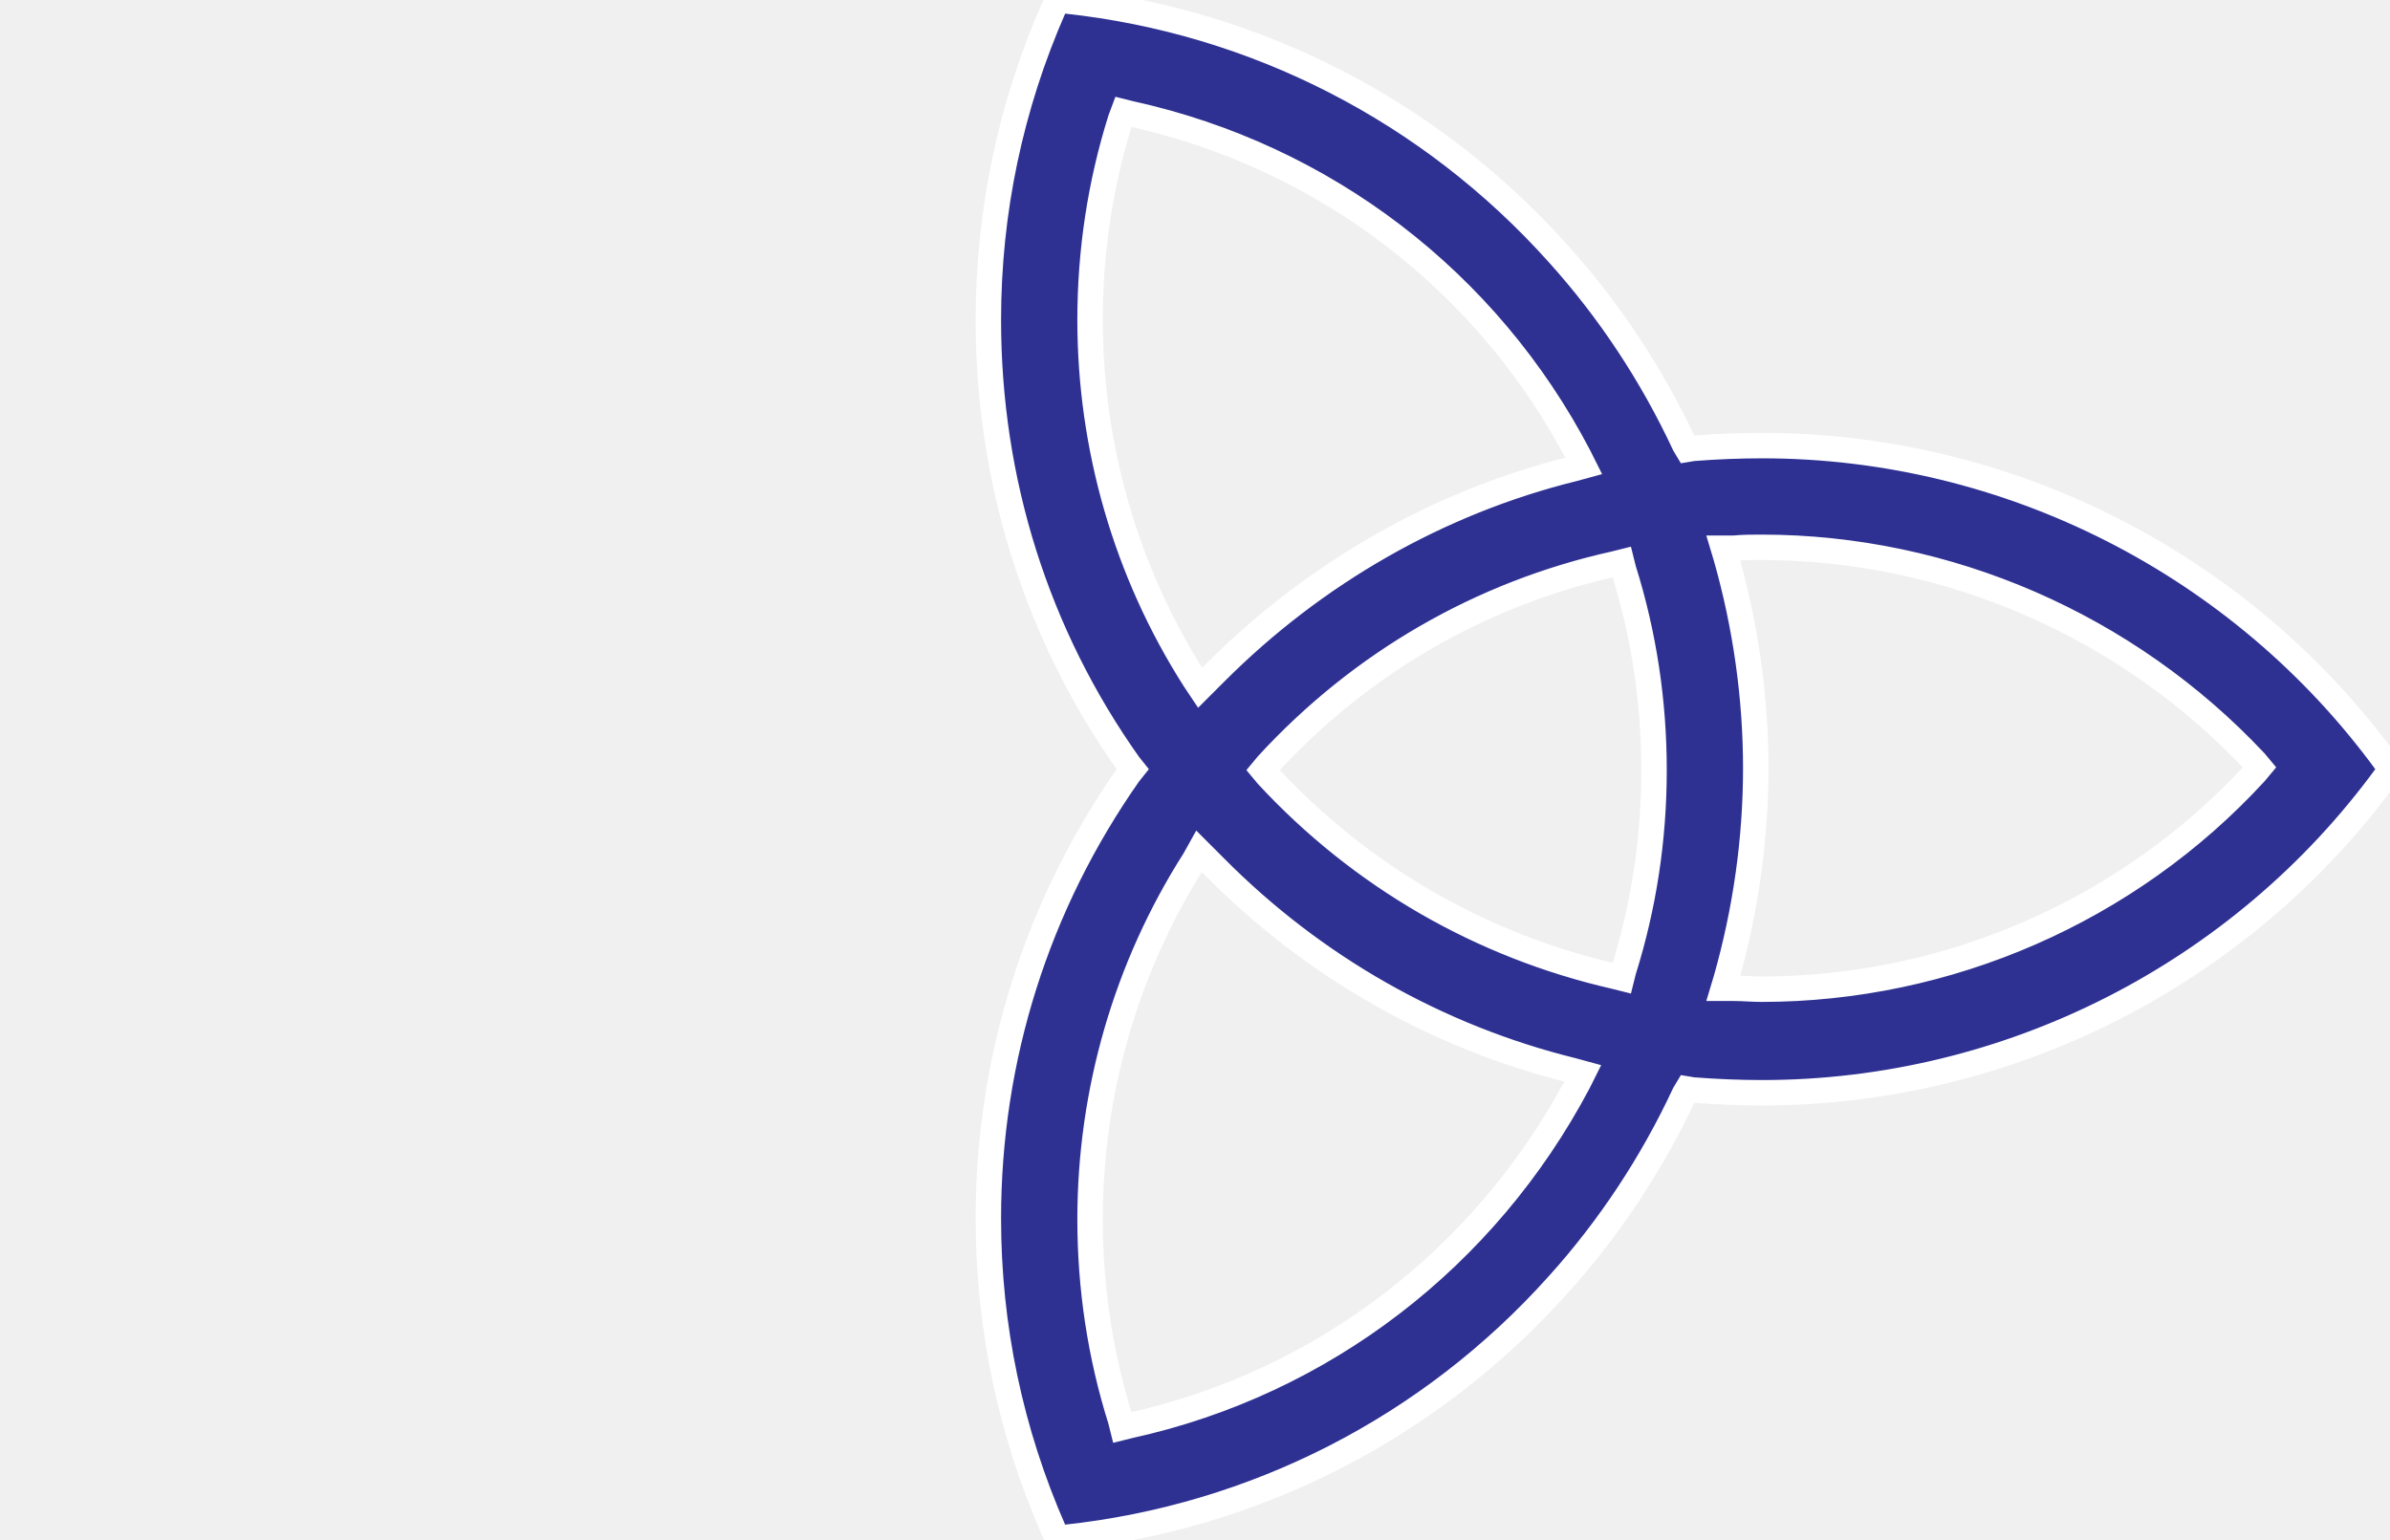
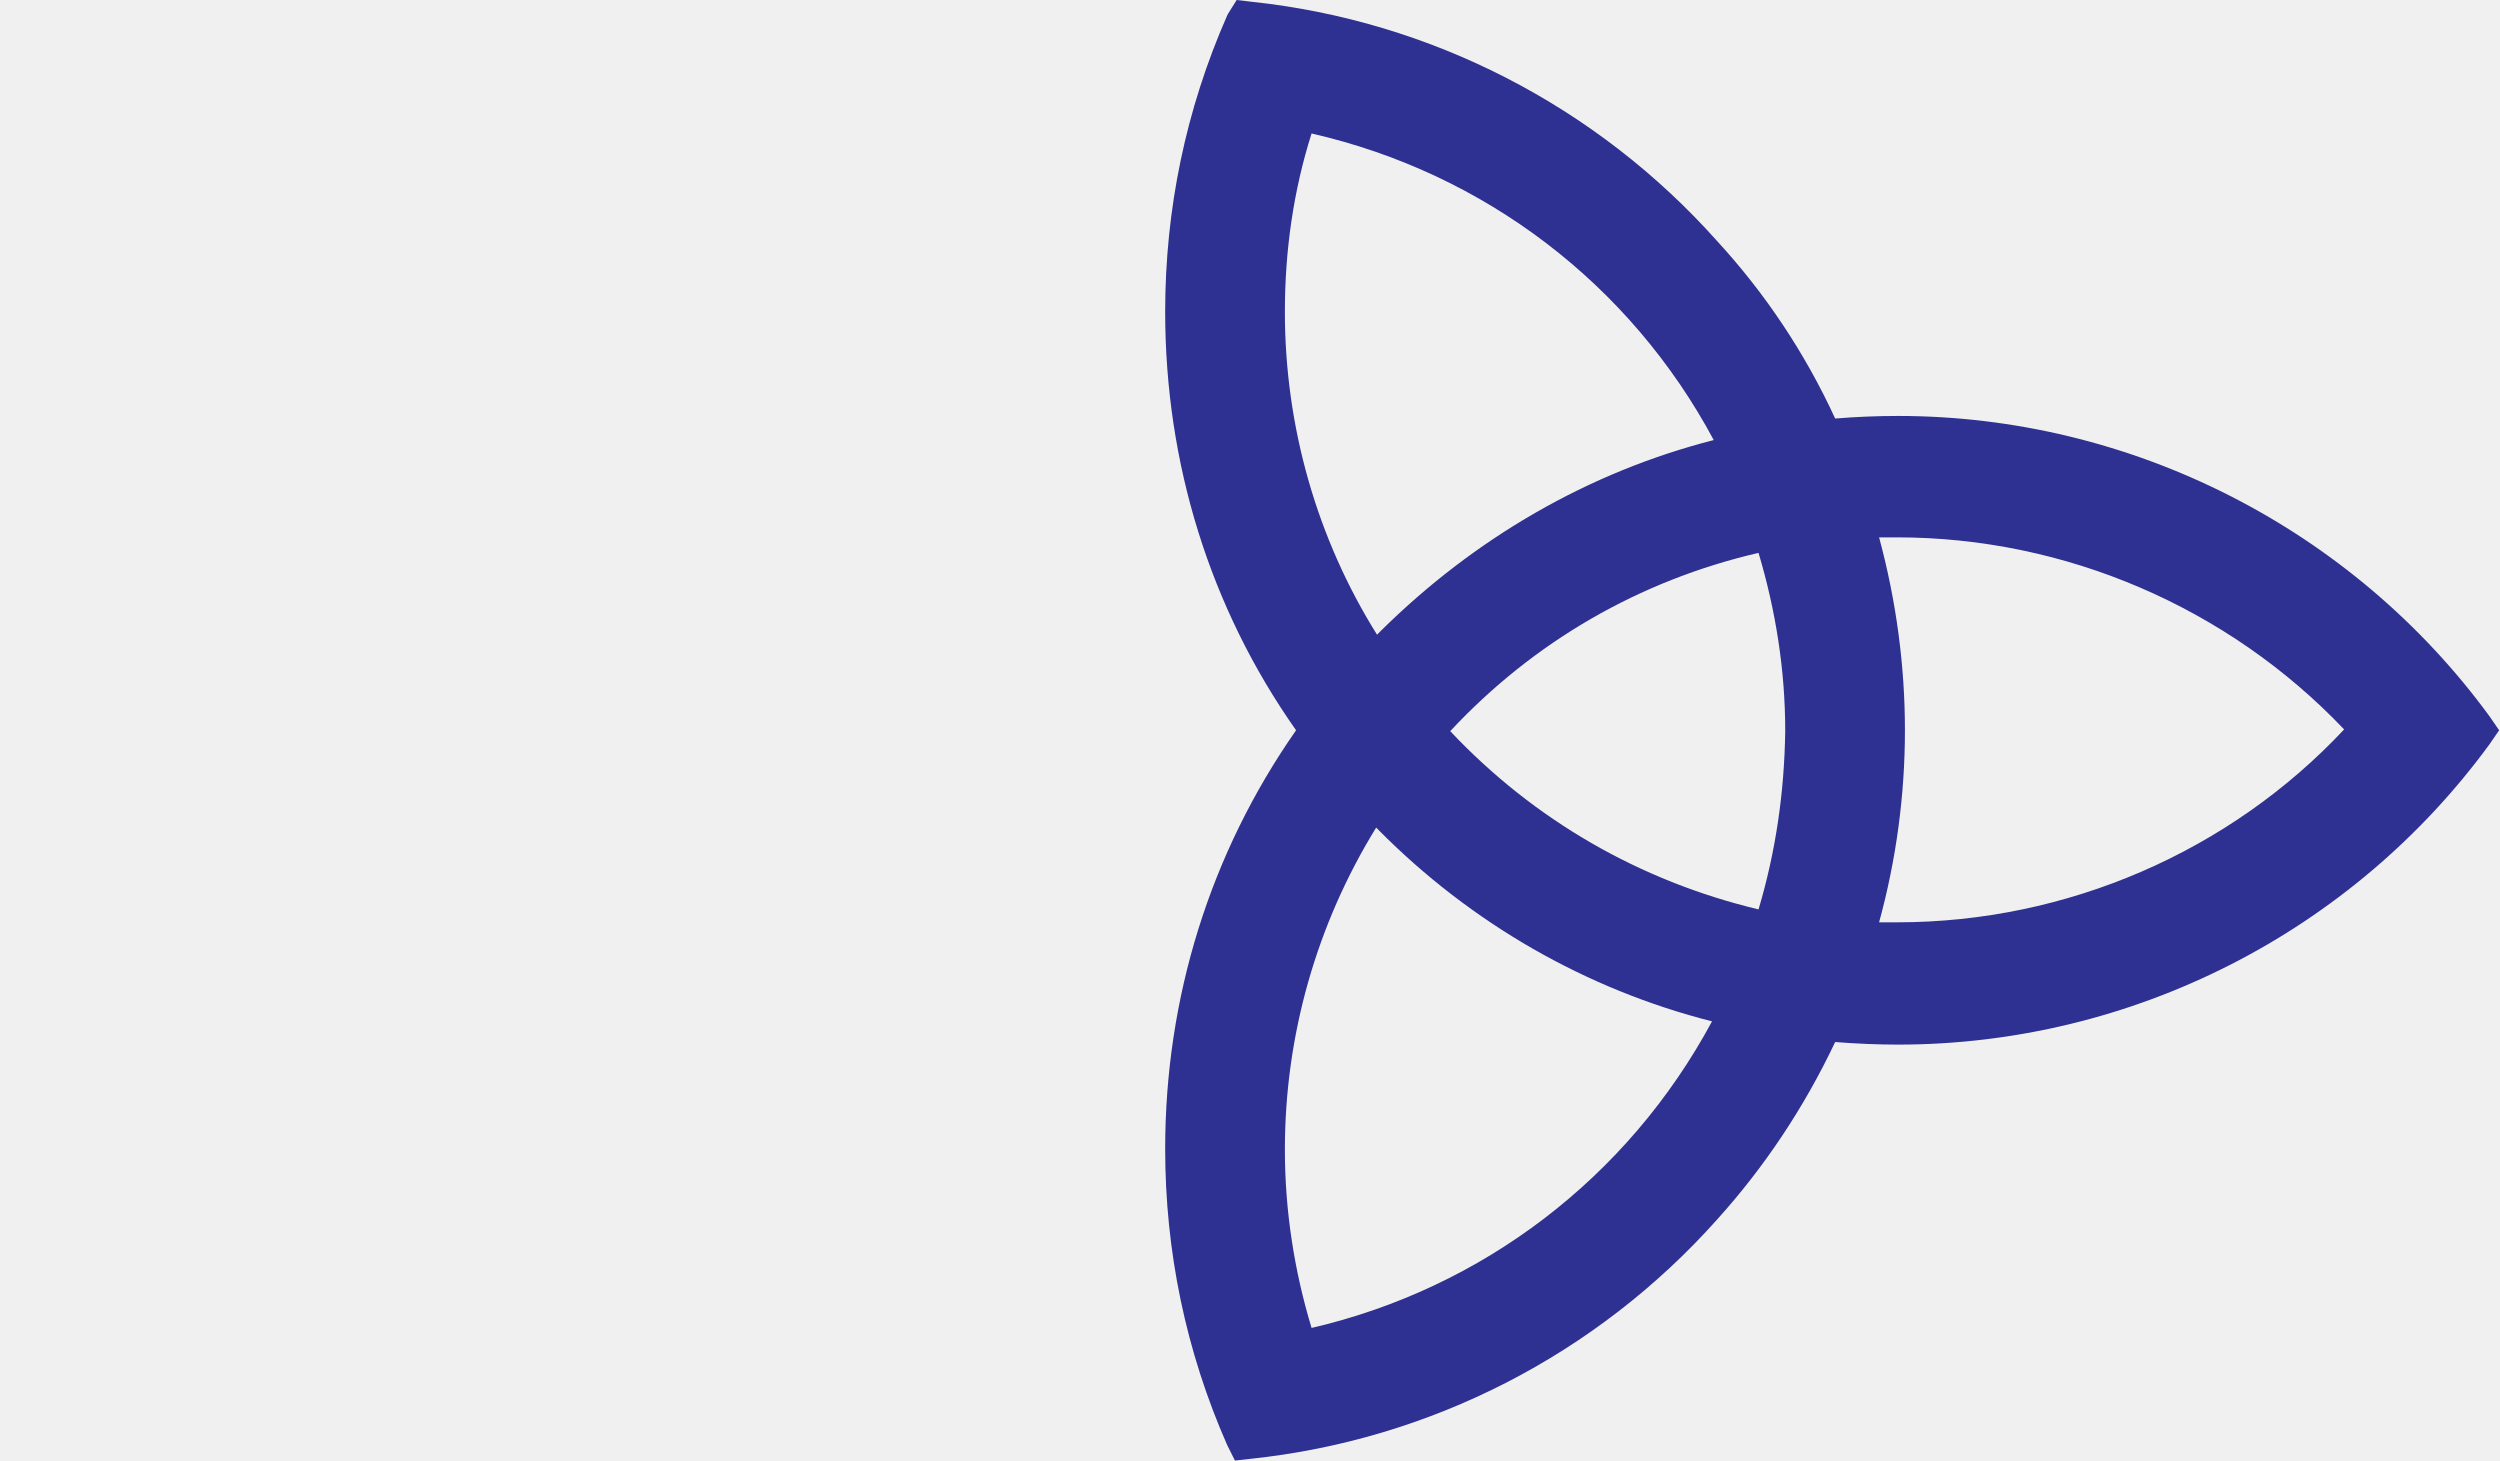
- <svg xmlns="http://www.w3.org/2000/svg" version="1.1" id="fan" x="0px" y="0px" viewBox="0 0 258.5 166.5" style="enable-background:new 0 0 258.5 166.5;" xml:space="preserve">
+ <svg xmlns="http://www.w3.org/2000/svg" version="1.1" id="fan" x="0px" y="0px" viewBox="0 0 290.3 169.6" style="enable-background:new 0 0 290.3 169.6;" xml:space="preserve">
  <style type="text/css">
-     .st0{fill:#2E3192;stroke:#FFFFFF;stroke-width:2.75;stroke-miterlimit:10;}
+ 	.st0{fill:#2E3192;}
	.st1{fill:none;}
</style>
  <g>
    <g>
-       <path class="st0" d="M114,165.6c-4.7-10.7-7.1-22.1-7.1-33.8c0-17.4,5.3-34,15.2-48.1l0.4-0.5l-0.4-0.5    c-10-14.1-15.2-30.7-15.2-48.1c0-11.7,2.4-23.1,7.1-33.8l0.5-0.8l0.8,0.1c20.5,2.2,39.4,11.9,53.2,27.3    c5.6,6.2,10.2,13.2,13.7,20.7l0.3,0.5l0.6-0.1c2.5-0.2,5.1-0.3,7.5-0.3c26.6,0,51.8,12.8,67.5,34.3l0.5,0.7l-0.5,0.7    c-15.7,21.5-40.9,34.3-67.5,34.3c-2.4,0-4.9-0.1-7.5-0.3l-0.6-0.1l-0.3,0.5c-3.5,7.5-8.1,14.5-13.7,20.7    c-13.8,15.4-32.7,25.1-53.3,27.3l-0.8,0.1L114,165.6z M129.2,93c-7.4,11.6-11.3,25.1-11.3,38.9c0,7.4,1.1,14.7,3.3,21.7l0.2,0.8    l0.8-0.2c20.9-4.6,38.5-18.2,48.5-37.1l0.5-1l-1.1-0.3c-14.6-3.6-28-11.2-38.7-22c-0.3-0.3-0.6-0.6-0.9-0.9l-0.8-0.8L129.2,93z     M190.5,59.2c-0.9,0-1.9,0-3,0.1l-1.1,0l0.3,1c2.1,7.4,3.2,15.1,3.2,22.8c0,7.7-1.1,15.4-3.2,22.8l-0.3,1l1.1,0c1.1,0,2,0.1,3,0.1    c20.2,0,39.7-8.5,53.4-23.4l0.5-0.6l-0.5-0.6C230.1,67.7,210.7,59.2,190.5,59.2z M174.6,61c-14.4,3.2-27.4,10.7-37.5,21.7    l-0.5,0.6l0.5,0.6c10.1,10.9,23.1,18.4,37.5,21.7l0.8,0.2l0.2-0.8c2.2-7,3.3-14.3,3.3-21.7c0-7.4-1.1-14.7-3.3-21.7l-0.2-0.8    L174.6,61z M121.2,12.9c-2.2,7-3.3,14.3-3.3,21.7c0,13.8,3.9,27.3,11.3,38.9l0.6,0.9l0.8-0.8c0.3-0.3,0.6-0.6,0.9-0.9    c10.7-10.7,24.1-18.4,38.7-22l1.1-0.3l-0.5-1c-9.9-19-27.6-32.5-48.5-37.1l-0.8-0.2L121.2,12.9z" />
-     </g>
-     <g>
-       <path class="st1" d="M144.1,166.5l-0.8-0.1c-20.5-2.2-39.5-11.9-53.3-27.3c-5.6-6.2-10.2-13.2-13.7-20.7l-0.3-0.5l-0.6,0.1    c-2.6,0.2-5.1,0.3-7.5,0.3c-26.6,0-51.8-12.8-67.5-34.3L0,83.2l0.5-0.7C16.2,61,41.4,48.2,68,48.2c2.4,0,5,0.1,7.5,0.3l0.6,0.1    l0.3-0.5c3.5-7.6,8.1-14.5,13.7-20.7C103.9,12,122.8,2.3,143.3,0.1l0.8-0.1l0.5,0.8c4.7,10.7,7.1,22.1,7.1,33.8    c0,17.4-5.3,34.1-15.2,48.1l-0.4,0.5l0.4,0.5c10,14.1,15.2,30.7,15.2,48.1c0,11.7-2.4,23.1-7.1,33.8L144.1,166.5z M128.8,92    l-0.8,0.8c-0.3,0.3-0.6,0.6-0.9,0.9c-10.7,10.7-24.1,18.4-38.7,22l-1.1,0.3l0.5,1c9.9,19,27.6,32.5,48.5,37.1l0.8,0.2l0.2-0.8    c2.2-7,3.3-14.3,3.3-21.7c0-13.8-3.9-27.3-11.3-38.9L128.8,92z M14.6,82.6l-0.5,0.6l0.5,0.6c13.7,14.9,33.2,23.4,53.4,23.4    c1,0,1.9,0,3-0.1l1.1,0l-0.3-1c-2.1-7.4-3.2-15.1-3.2-22.8c0-7.7,1.1-15.4,3.2-22.8l0.3-1l-1.1,0c-1.1,0-2.1-0.1-3-0.1    C47.8,59.2,28.4,67.7,14.6,82.6z M83.2,60.8l-0.2,0.8c-2.2,7-3.3,14.3-3.3,21.7c0,7.4,1.1,14.7,3.3,21.7l0.2,0.8l0.8-0.2    c14.4-3.2,27.4-10.7,37.5-21.7l0.5-0.6l-0.5-0.6C111.3,71.7,98.3,64.2,83.9,61L83.2,60.8z M137.1,12.2l-0.8,0.2    C115.5,17,97.8,30.5,87.9,49.5l-0.5,1l1.1,0.3c14.6,3.6,28,11.2,38.7,22c0.3,0.3,0.6,0.6,0.9,0.9l0.8,0.8l0.6-0.9    c7.4-11.6,11.3-25.1,11.3-38.9c0-7.4-1.1-14.7-3.3-21.7L137.1,12.2z" />
+       <g>
+         <g>
+           <g>
+             <path class="st0" d="M289.1,83.2c-16-21.9-41.7-34.9-68.7-34.9c-2.4,0-4.9,0.1-7.3,0.3C209.6,41,205,34.1,199.4,28       c-14-15.7-33.3-25.6-54.1-27.8L143.6,0l-1,1.6l-0.1,0.2c-4.8,10.9-7.2,22.5-7.2,34.4c0,17.6,5.2,34.4,15.2,48.6       c-10,14.3-15.2,31.1-15.2,48.6c0,11.9,2.4,23.5,7.2,34.4l0.9,1.8l1.8-0.2c20.9-2.2,40.2-12.1,54.2-27.8       c5.5-6.1,10.1-13,13.7-20.6c2.5,0.2,5,0.3,7.3,0.3c27.1,0,52.7-13,68.7-34.9l1.1-1.6L289.1,83.2z M149.2,36.2       c0-7.1,1-14.1,3.1-20.7c20.1,4.6,37,17.5,46.7,35.6c-14.5,3.7-27.8,11.4-38.7,22.2l-0.4,0.4C152.9,62.5,149.2,49.5,149.2,36.2z        M152.3,154.2c-2-6.6-3.1-13.6-3.1-20.7c0-13.3,3.7-26.2,10.6-37.4l0.3,0.3c10.7,10.8,24.1,18.5,38.7,22.2       C189,136.8,172.1,149.6,152.3,154.2z M204.2,105.6c-13.8-3.3-26.1-10.4-35.8-20.7c9.7-10.4,22-17.5,35.8-20.7       c2,6.7,3.1,13.6,3.1,20.7C207.2,92,206.2,98.9,204.2,105.6z M220.3,107.1c-0.5,0-0.9,0-1.3,0c-0.2,0-0.5,0-0.8,0       c2-7.3,3-14.8,3-22.3c0-7.5-1-15-3-22.4c0.7,0,1.4,0,2.1,0c19.5,0,38.4,8.1,51.9,22.3C258.9,98.9,240,107.1,220.3,107.1z" />
+           </g>
+         </g>
+       </g>
+       <g>
+         <g>
+           <g>
+             <path class="st1" d="M0,84.8l1.1,1.6c16,21.9,41.7,34.9,68.7,34.9c2.3,0,4.8-0.1,7.3-0.3c3.6,7.5,8.2,14.5,13.7,20.6       c14,15.7,33.3,25.6,54.2,27.8l1.8,0.2l0.9-1.8c4.8-10.9,7.2-22.5,7.2-34.4c0-17.5-5.3-34.3-15.2-48.6       c10-14.2,15.2-31,15.2-48.6c0-11.9-2.4-23.5-7.2-34.4l-0.1-0.2l-1-1.6L145,0.2C124.1,2.5,104.9,12.3,90.8,28       c-5.5,6.1-10.1,13-13.7,20.6c-2.4-0.2-4.9-0.3-7.3-0.3c-27.1,0-52.7,13-68.7,34.9L0,84.8z M130.4,73.6l-0.4-0.4       C119.2,62.4,105.8,54.8,91.3,51C101,33,117.9,20,138,15.5c2,6.7,3.1,13.6,3.1,20.7C141,49.5,137.4,62.5,130.4,73.6z        M91.4,118.7c14.6-3.7,28-11.4,38.7-22.2l0.3-0.3c7,11.2,10.6,24.1,10.6,37.4c0,7.1-1,14-3.1,20.7       C118.1,149.6,101.2,136.8,91.4,118.7z M83,84.9c0-7.1,1-14,3.1-20.7c13.7,3.2,26.1,10.3,35.8,20.7c-9.6,10.3-22,17.4-35.8,20.7       C84.1,98.9,83,92,83,84.9z M18,84.6c13.5-14.2,32.4-22.3,51.9-22.3c0.7,0,1.4,0,2.1,0c-2,7.4-3,14.9-3,22.4c0,7.5,1,15,3,22.3       c-0.3,0-0.5,0-0.8,0c-0.4,0-0.9,0-1.3,0C50.3,107.1,31.4,98.9,18,84.6z" />
+           </g>
+         </g>
+       </g>
    </g>
  </g>
</svg>
